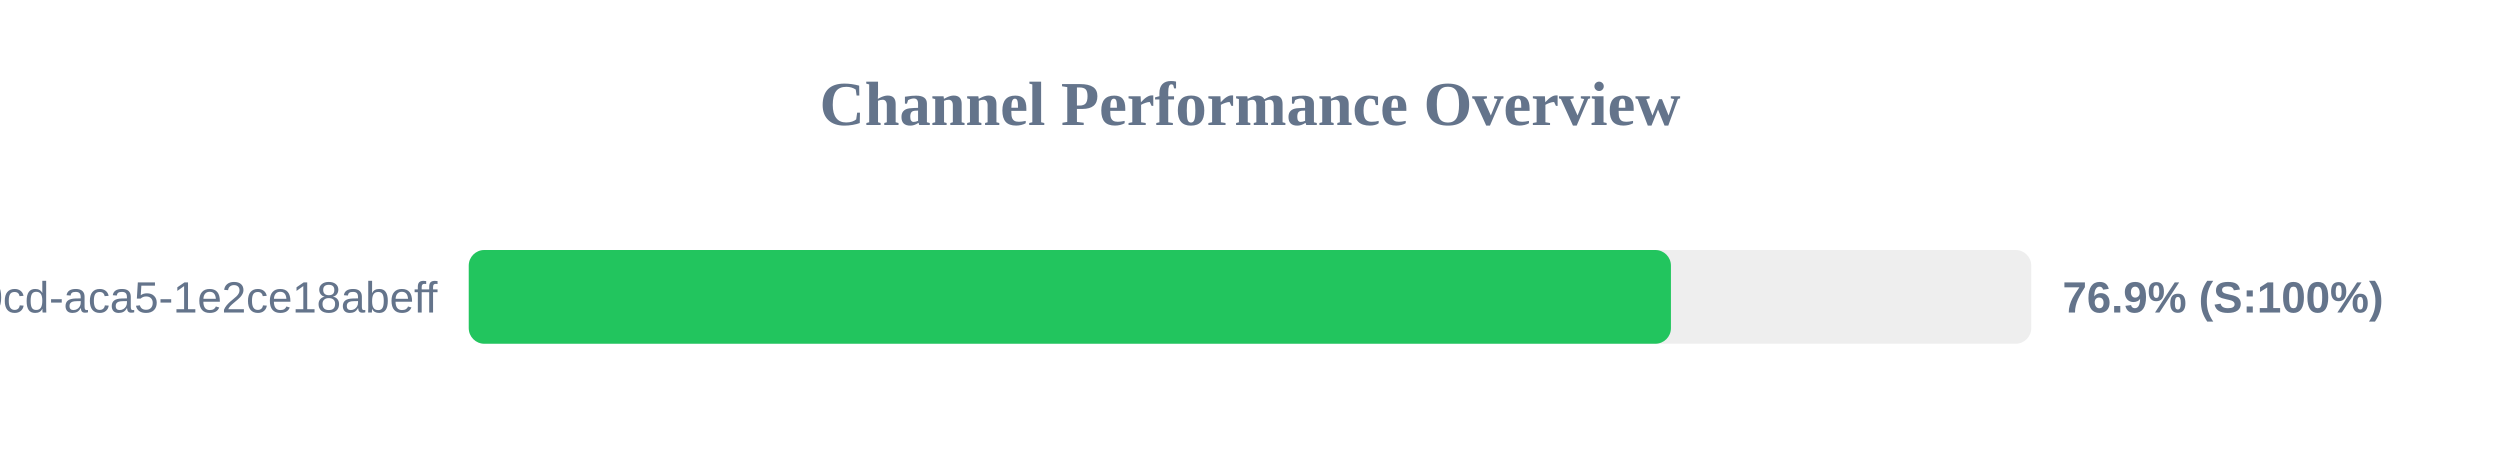
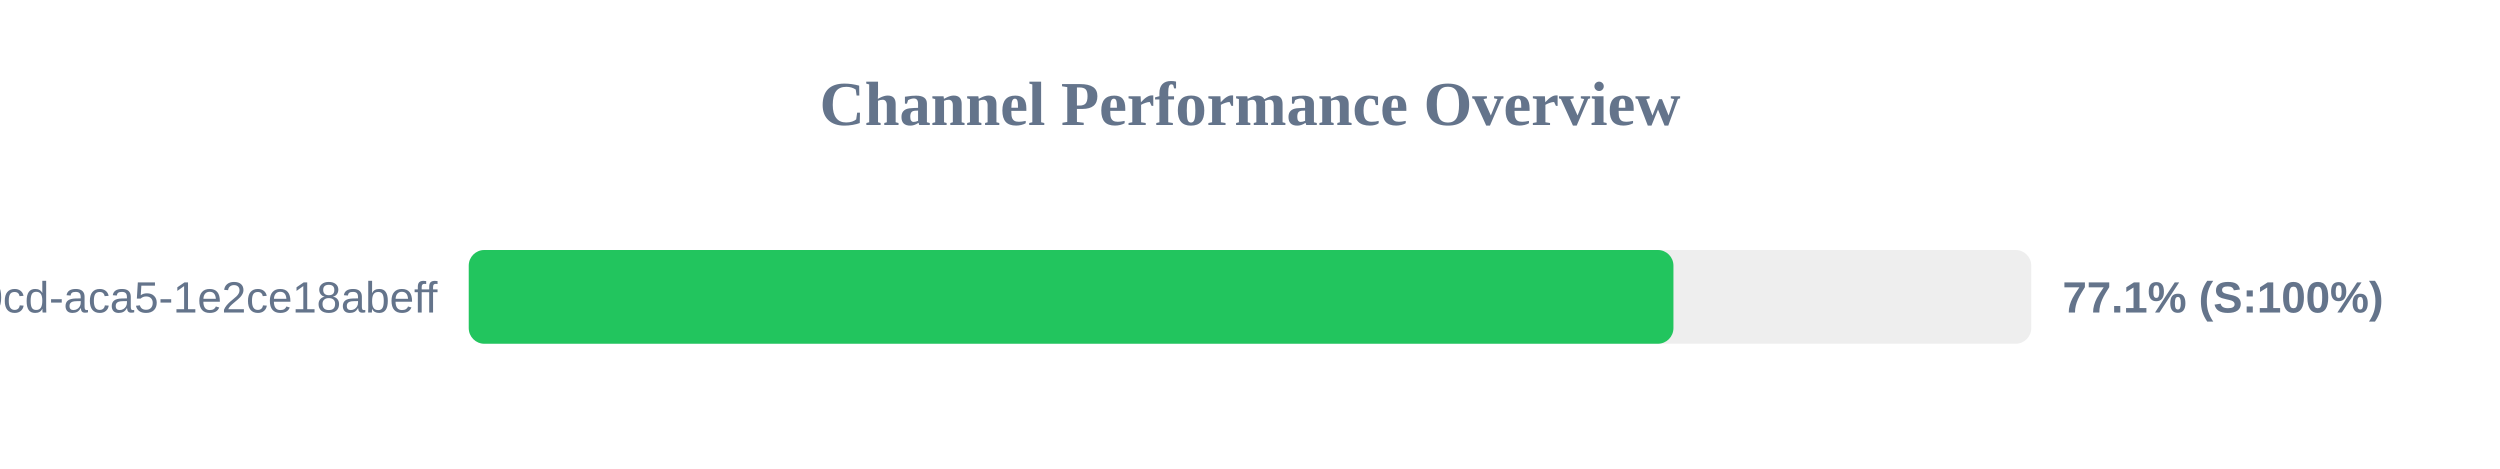
<svg xmlns="http://www.w3.org/2000/svg" width="800" height="150" version="1.1">
  <style>
        .row { font: 14px Arial; fill: #64748b; }
        .score { font: bold 14px Arial; fill: #64748b; }
    </style>
  <text x="400" y="40" text-anchor="middle" font-size="20px" font-weight="bold" fill="#64748b">Channel Performance Overview</text>
  <rect x="150" y="80" width="500" height="30" fill="#eee" rx="5" />
-   <rect x="150" y="80" width="384.7" height="30" fill="#22c55e" rx="5" />
+   <rect x="150" y="80" width="385.5" height="30" fill="#22c55e" rx="5" />
  <text x="140" y="100" text-anchor="end" class="row">?uuid=ebbeef45-0fd8-40cd-aca5-1e2ce18abeff</text>
-   <text x="660" y="100" text-anchor="start" class="score">76.9% (S:100%)</text>
+   <text x="660" y="100" text-anchor="start" class="score">77.1% (S:100%)</text>
</svg>
